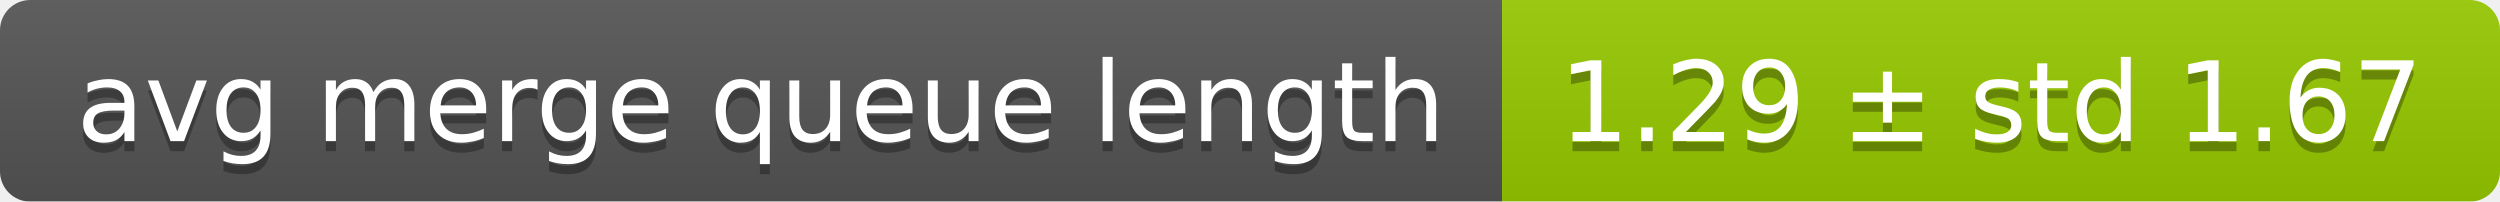
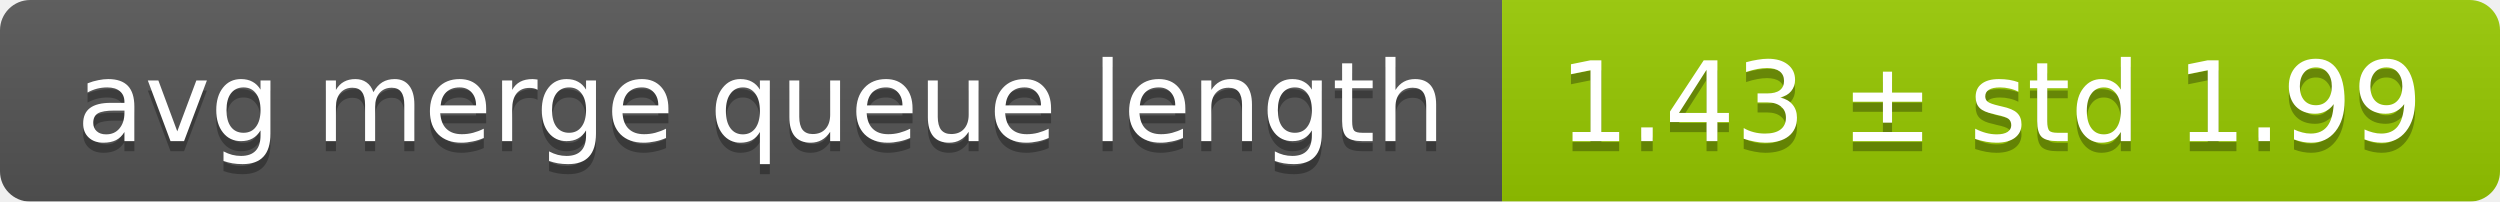
<svg xmlns="http://www.w3.org/2000/svg" width="248" height="20">
  <linearGradient id="smooth" x2="0" y2="100%">
    <stop offset="0" stop-color="#bbb" stop-opacity=".1" />
    <stop offset="1" stop-opacity=".1" />
  </linearGradient>
  <mask id="round">
    <rect width="248" height="20" rx="3" fill="#fff" />
  </mask>
  <g mask="url(#round)">
    <rect width="149" height="20" fill="#555" />
    <rect x="149" width="99" height="20" fill="#97ca00" />
    <rect width="248" height="20" fill="url(#smooth)" />
  </g>
  <g fill="#fff" text-anchor="middle" font-family="DejaVu Sans,Verdana,Geneva,sans-serif" font-size="11">
    <text x="75.5" y="15" fill="#010101" fill-opacity=".3">avg merge queue length</text>
    <text x="75.5" y="14">avg merge queue length</text>
-     <text x="197.5" y="15" fill="#010101" fill-opacity=".3">1.29 ± std 1.67</text>
-     <text x="197.5" y="14">1.29 ± std 1.67</text>
+     <text x="197.5" y="15" fill="#010101" fill-opacity=".3">1.43 ± std 1.99</text>
+     <text x="197.5" y="14">1.43 ± std 1.99</text>
  </g>
</svg>
